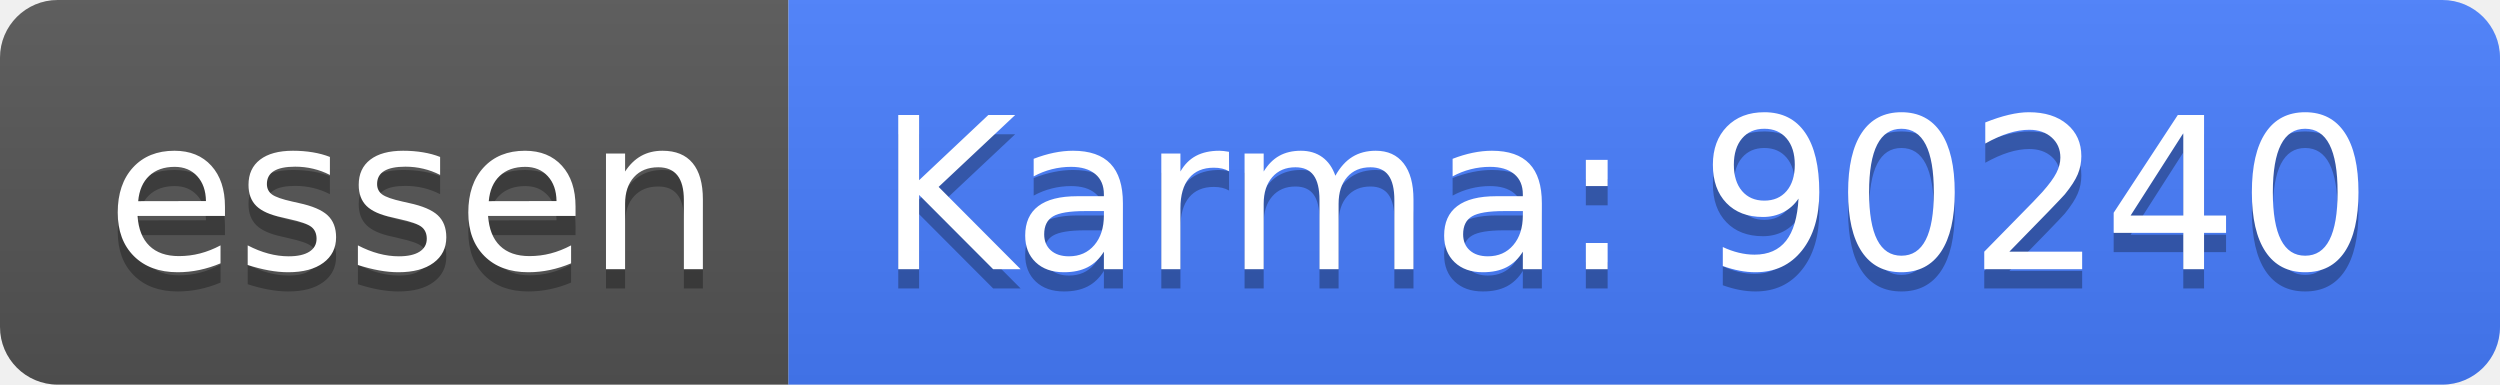
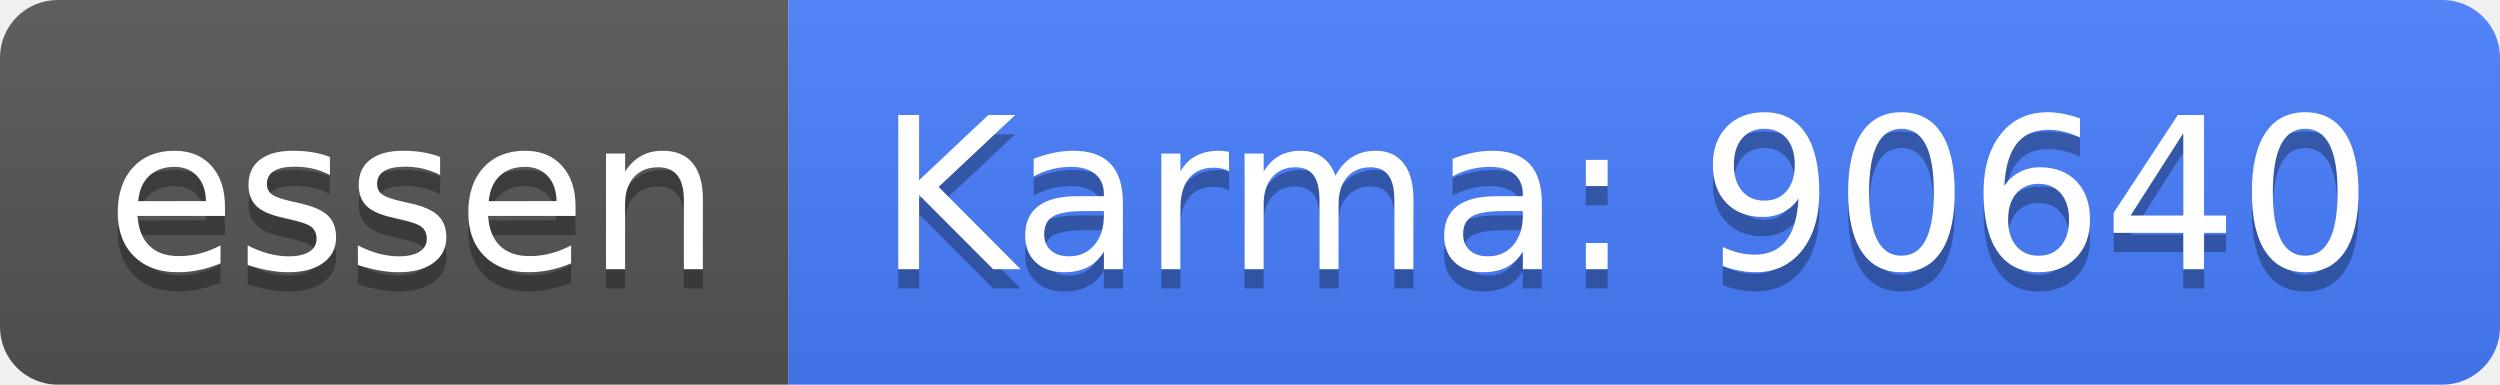
<svg xmlns="http://www.w3.org/2000/svg" width="130" height="20">
  <linearGradient id="b" x2="0" y2="100%">
    <stop offset="0" stop-color="#bbb" stop-opacity=".1" />
    <stop offset="1" stop-opacity=".1" />
  </linearGradient>
  <clipPath id="a">
    <rect width="130" height="20" rx="3" fill="#fff" />
  </clipPath>
  <g clip-path="url(#a)">
    <path fill="#555" d="M0 0h41v20H0z" />
    <path fill="#477eff" d="M41 0h89v20H41z" />
    <path fill="url(#b)" d="M0 0h130v20H0z" />
  </g>
  <g fill="#fff" text-anchor="middle" font-family="DejaVu Sans,Verdana,Geneva,sans-serif" font-size="110">
    <text x="215" y="150" fill="#010101" fill-opacity=".3" transform="scale(.1)" textLength="310">essen</text>
    <text x="215" y="140" transform="scale(.1)" textLength="310">essen</text>
-     <text x="845" y="150" fill="#010101" fill-opacity=".3" transform="scale(.1)" textLength="790">Karma: 90240</text>
-     <text x="845" y="140" transform="scale(.1)" textLength="790">Karma: 90240</text>
+     <text x="845" y="150" fill="#010101" fill-opacity=".3" transform="scale(.1)" textLength="790">Karma: 90640</text>
+     <text x="845" y="140" transform="scale(.1)" textLength="790">Karma: 90640</text>
  </g>
</svg>
